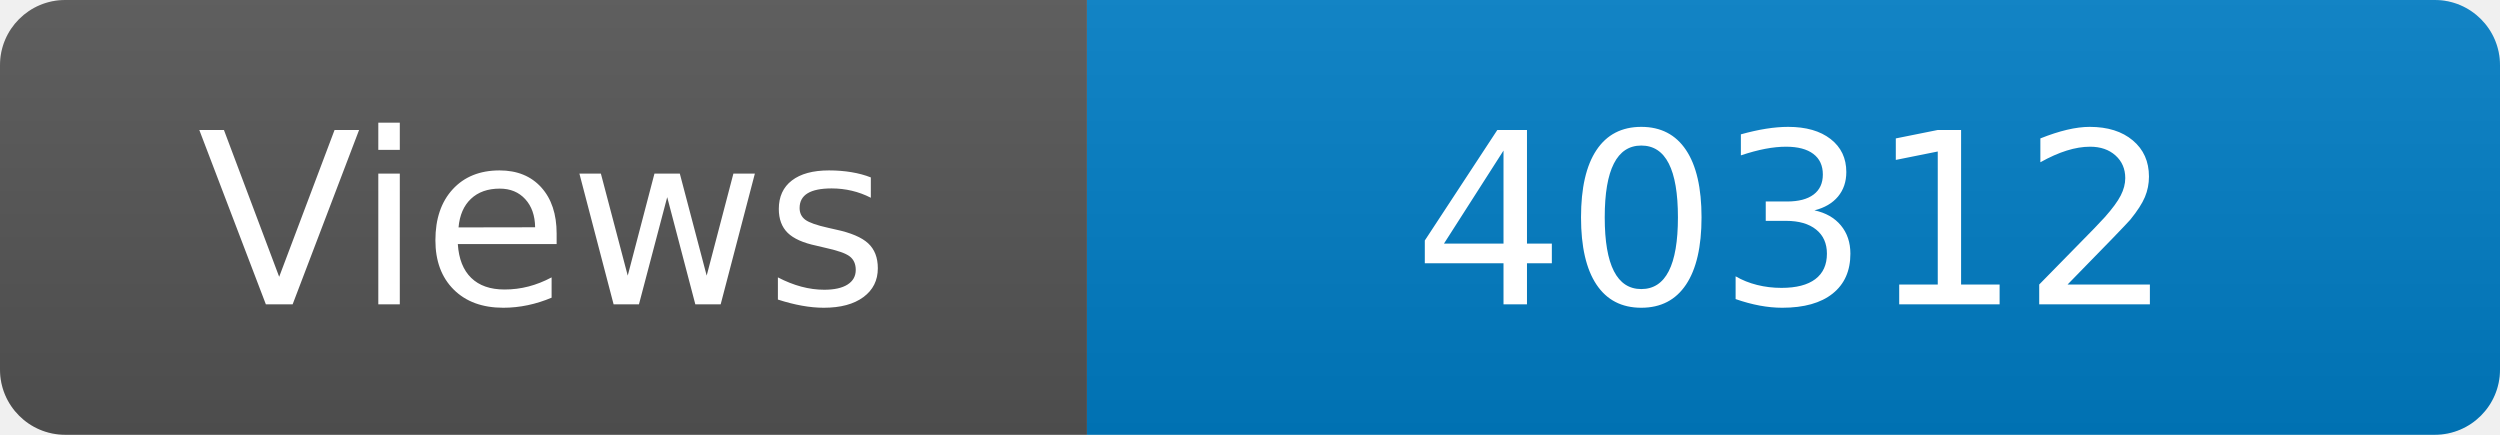
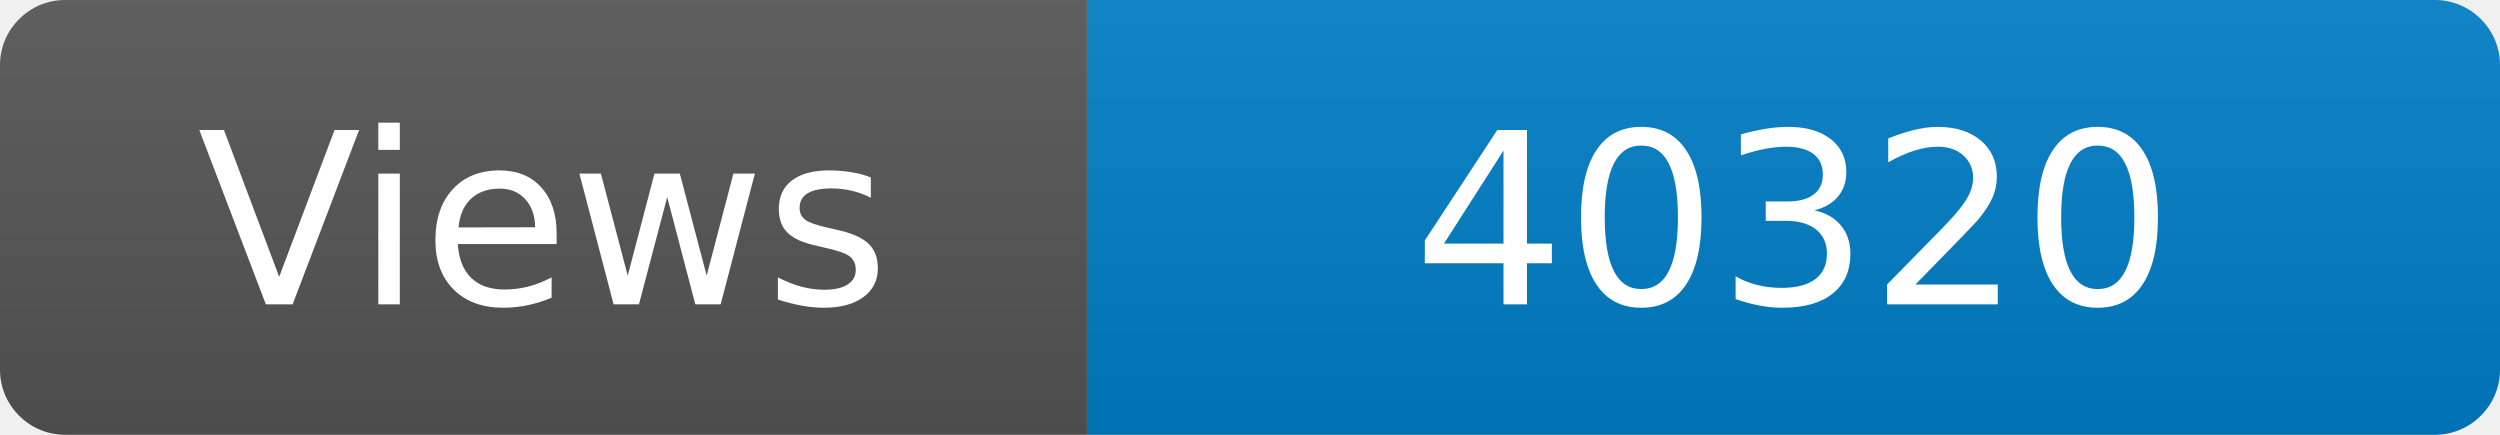
<svg xmlns="http://www.w3.org/2000/svg" width="115" height="20" role="img" aria-label="Maintained?: yes">
  <linearGradient id="s" x2="0" y2="100%">
    <stop offset="0" stop-color="#bbb" stop-opacity=".1" />
    <stop offset="1" stop-opacity=".1" />
  </linearGradient>
  <clipPath id="r">
    <rect width="115" height="20" rx="3" fill="#fff" />
  </clipPath>
  <g clip-path="url(#r)">
    <rect width="50" height="20" fill="#555" />
    <rect x="50" width="160" height="20" fill="#007ec6" />
    <rect width="115" height="20" fill="url(#s)" />
  </g>
  <g fill="#fff" text-anchor="middle" font-family="Verdana,Geneva,DejaVu Sans,sans-serif" font-size="110">
    <text x="250" y="140" transform="scale(.1)" fill="#fff">Views</text>
-     <text x="825" y="140" transform="scale(.1)" fill="#fff">40312</text>
+     <text x="825" y="140" transform="scale(.1)" fill="#fff">40320</text>
  </g>
</svg>
